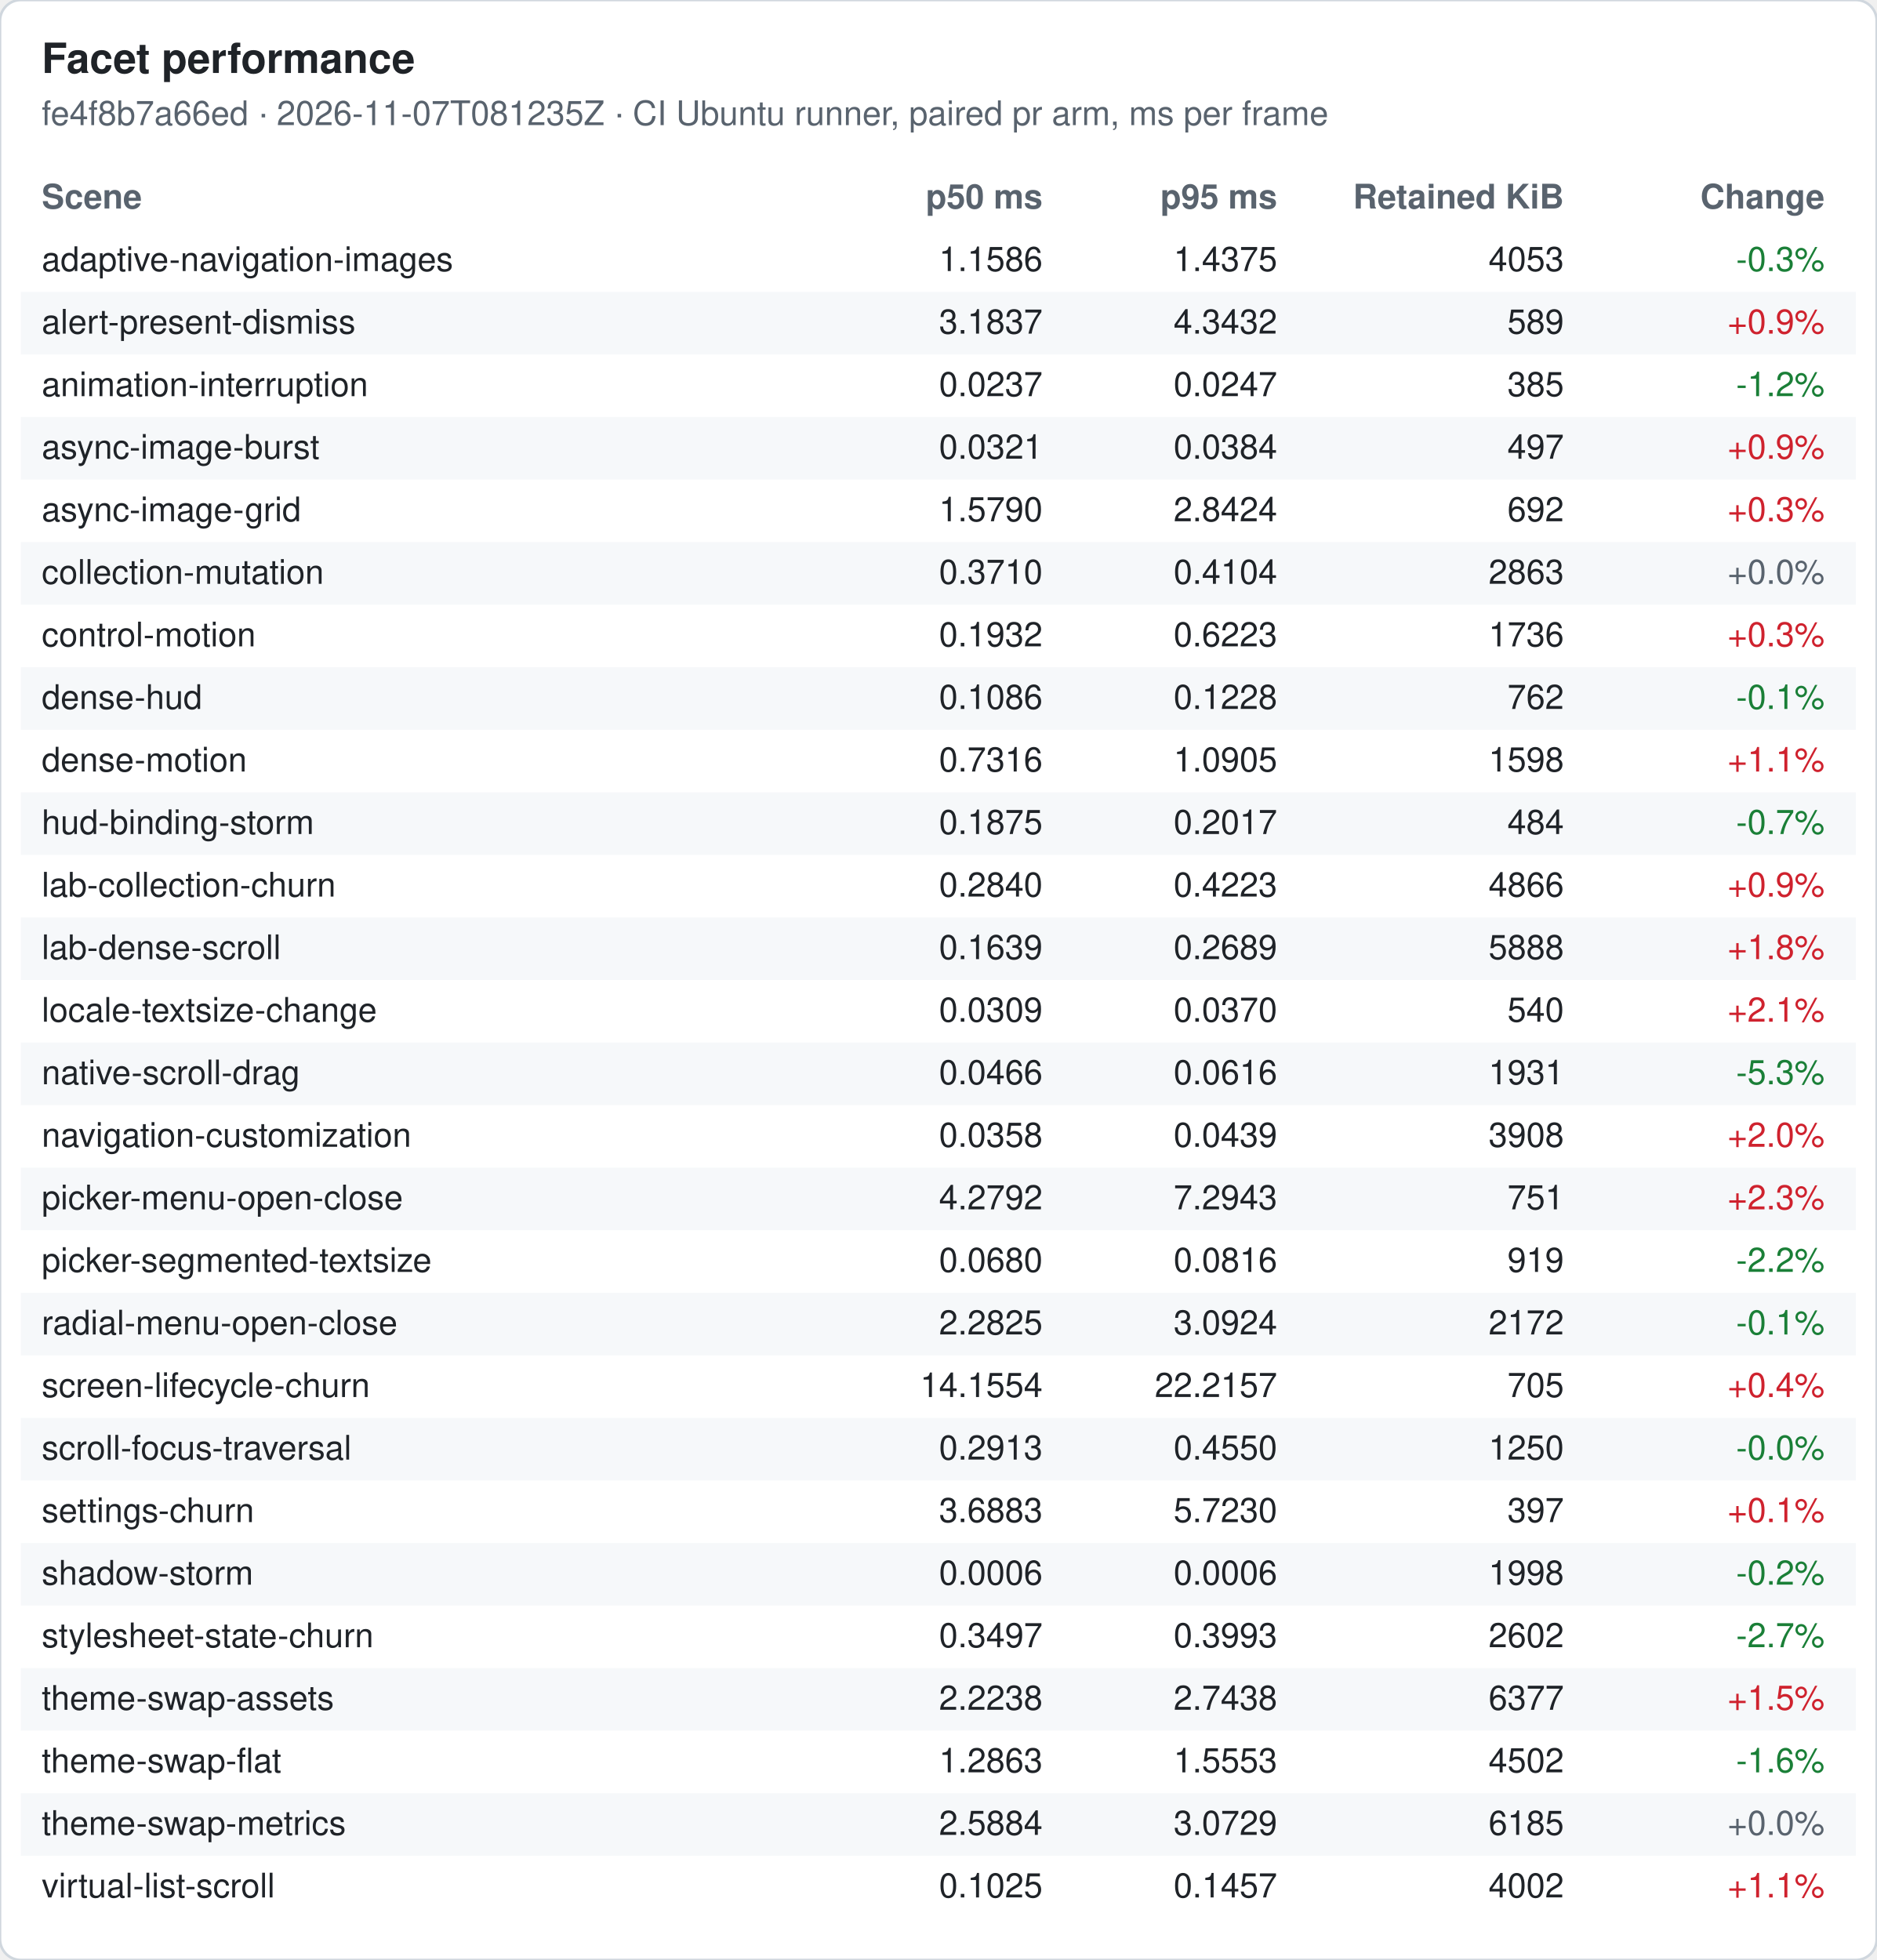
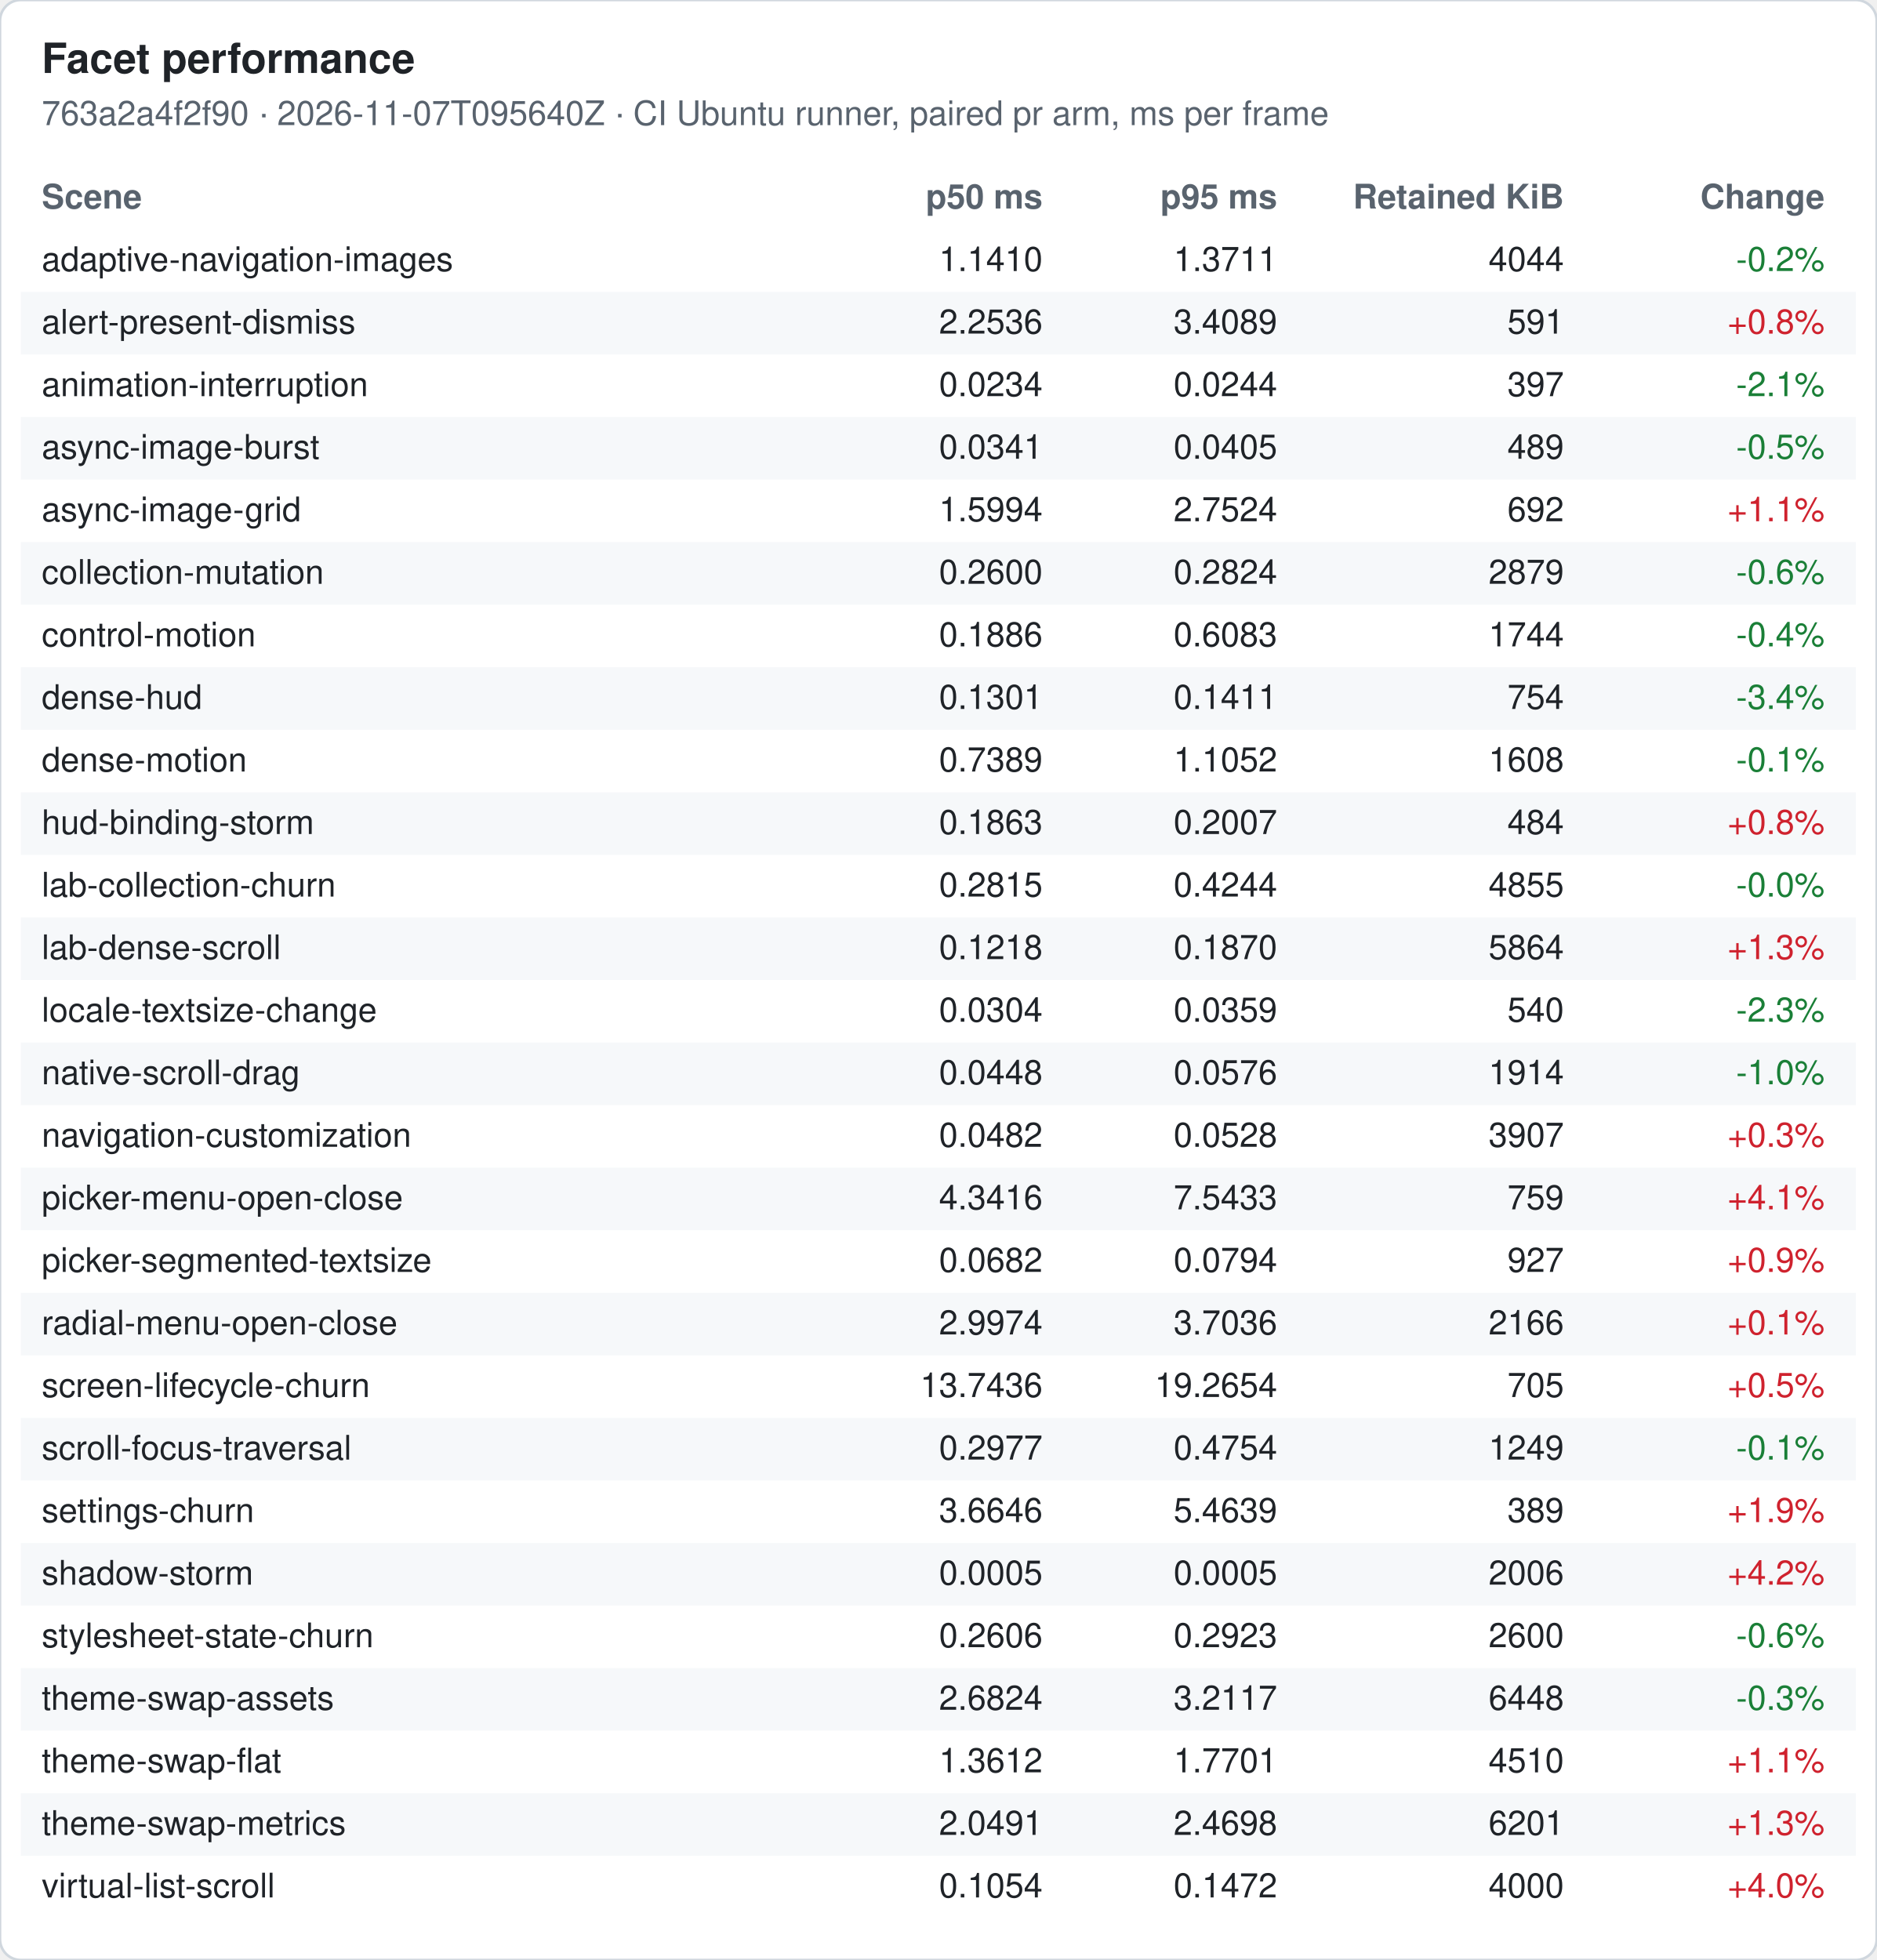
<svg xmlns="http://www.w3.org/2000/svg" width="720" height="752" viewBox="0 0 720 752" font-family="-apple-system, Segoe UI, Helvetica, Arial, sans-serif" font-size="13">
  <rect width="720" height="752" rx="8" fill="#ffffff" stroke="#d0d7de" />
  <text x="16" y="28" font-size="16" font-weight="600" fill="#1f2328">Facet performance</text>
-   <text x="16" y="48" fill="#59636e">fe4f8b7a66ed · 2026-11-07T081235Z · CI Ubuntu runner, paired pr arm, ms per frame</text>
+   <text x="16" y="48" fill="#59636e">763a2a4f2f90 · 2026-11-07T095640Z · CI Ubuntu runner, paired pr arm, ms per frame</text>
  <text x="16" y="80" font-weight="600" fill="#59636e">Scene</text>
  <text x="400" y="80" font-weight="600" fill="#59636e" text-anchor="end">p50 ms</text>
  <text x="490" y="80" font-weight="600" fill="#59636e" text-anchor="end">p95 ms</text>
  <text x="600" y="80" font-weight="600" fill="#59636e" text-anchor="end">Retained KiB</text>
  <text x="700" y="80" font-weight="600" fill="#59636e" text-anchor="end">Change</text>
  <text x="16" y="104" fill="#1f2328">adaptive-navigation-images</text>
-   <text x="400" y="104" fill="#1f2328" text-anchor="end">1.1586</text>
-   <text x="490" y="104" fill="#1f2328" text-anchor="end">1.4375</text>
-   <text x="600" y="104" fill="#1f2328" text-anchor="end">4053</text>
-   <text x="700" y="104" fill="#1a7f37" text-anchor="end">-0.3%</text>
+   <text x="400" y="104" fill="#1f2328" text-anchor="end">1.1410</text>
+   <text x="490" y="104" fill="#1f2328" text-anchor="end">1.3711</text>
+   <text x="600" y="104" fill="#1f2328" text-anchor="end">4044</text>
+   <text x="700" y="104" fill="#1a7f37" text-anchor="end">-0.2%</text>
  <rect x="8" y="112" width="704" height="24" fill="#f6f8fa" />
  <text x="16" y="128" fill="#1f2328">alert-present-dismiss</text>
-   <text x="400" y="128" fill="#1f2328" text-anchor="end">3.1837</text>
-   <text x="490" y="128" fill="#1f2328" text-anchor="end">4.3432</text>
-   <text x="600" y="128" fill="#1f2328" text-anchor="end">589</text>
-   <text x="700" y="128" fill="#cf222e" text-anchor="end">+0.9%</text>
+   <text x="400" y="128" fill="#1f2328" text-anchor="end">2.2536</text>
+   <text x="490" y="128" fill="#1f2328" text-anchor="end">3.4089</text>
+   <text x="600" y="128" fill="#1f2328" text-anchor="end">591</text>
+   <text x="700" y="128" fill="#cf222e" text-anchor="end">+0.8%</text>
  <text x="16" y="152" fill="#1f2328">animation-interruption</text>
-   <text x="400" y="152" fill="#1f2328" text-anchor="end">0.0237</text>
-   <text x="490" y="152" fill="#1f2328" text-anchor="end">0.0247</text>
-   <text x="600" y="152" fill="#1f2328" text-anchor="end">385</text>
-   <text x="700" y="152" fill="#1a7f37" text-anchor="end">-1.2%</text>
+   <text x="400" y="152" fill="#1f2328" text-anchor="end">0.0234</text>
+   <text x="490" y="152" fill="#1f2328" text-anchor="end">0.0244</text>
+   <text x="600" y="152" fill="#1f2328" text-anchor="end">397</text>
+   <text x="700" y="152" fill="#1a7f37" text-anchor="end">-2.1%</text>
  <rect x="8" y="160" width="704" height="24" fill="#f6f8fa" />
  <text x="16" y="176" fill="#1f2328">async-image-burst</text>
-   <text x="400" y="176" fill="#1f2328" text-anchor="end">0.0321</text>
-   <text x="490" y="176" fill="#1f2328" text-anchor="end">0.0384</text>
-   <text x="600" y="176" fill="#1f2328" text-anchor="end">497</text>
-   <text x="700" y="176" fill="#cf222e" text-anchor="end">+0.9%</text>
+   <text x="400" y="176" fill="#1f2328" text-anchor="end">0.0341</text>
+   <text x="490" y="176" fill="#1f2328" text-anchor="end">0.0405</text>
+   <text x="600" y="176" fill="#1f2328" text-anchor="end">489</text>
+   <text x="700" y="176" fill="#1a7f37" text-anchor="end">-0.5%</text>
  <text x="16" y="200" fill="#1f2328">async-image-grid</text>
-   <text x="400" y="200" fill="#1f2328" text-anchor="end">1.5790</text>
-   <text x="490" y="200" fill="#1f2328" text-anchor="end">2.8424</text>
+   <text x="400" y="200" fill="#1f2328" text-anchor="end">1.5994</text>
+   <text x="490" y="200" fill="#1f2328" text-anchor="end">2.7524</text>
  <text x="600" y="200" fill="#1f2328" text-anchor="end">692</text>
-   <text x="700" y="200" fill="#cf222e" text-anchor="end">+0.3%</text>
+   <text x="700" y="200" fill="#cf222e" text-anchor="end">+1.1%</text>
  <rect x="8" y="208" width="704" height="24" fill="#f6f8fa" />
  <text x="16" y="224" fill="#1f2328">collection-mutation</text>
-   <text x="400" y="224" fill="#1f2328" text-anchor="end">0.3710</text>
-   <text x="490" y="224" fill="#1f2328" text-anchor="end">0.4104</text>
-   <text x="600" y="224" fill="#1f2328" text-anchor="end">2863</text>
-   <text x="700" y="224" fill="#59636e" text-anchor="end">+0.0%</text>
+   <text x="400" y="224" fill="#1f2328" text-anchor="end">0.2600</text>
+   <text x="490" y="224" fill="#1f2328" text-anchor="end">0.2824</text>
+   <text x="600" y="224" fill="#1f2328" text-anchor="end">2879</text>
+   <text x="700" y="224" fill="#1a7f37" text-anchor="end">-0.6%</text>
  <text x="16" y="248" fill="#1f2328">control-motion</text>
-   <text x="400" y="248" fill="#1f2328" text-anchor="end">0.1932</text>
-   <text x="490" y="248" fill="#1f2328" text-anchor="end">0.6223</text>
-   <text x="600" y="248" fill="#1f2328" text-anchor="end">1736</text>
-   <text x="700" y="248" fill="#cf222e" text-anchor="end">+0.3%</text>
+   <text x="400" y="248" fill="#1f2328" text-anchor="end">0.1886</text>
+   <text x="490" y="248" fill="#1f2328" text-anchor="end">0.6083</text>
+   <text x="600" y="248" fill="#1f2328" text-anchor="end">1744</text>
+   <text x="700" y="248" fill="#1a7f37" text-anchor="end">-0.4%</text>
  <rect x="8" y="256" width="704" height="24" fill="#f6f8fa" />
  <text x="16" y="272" fill="#1f2328">dense-hud</text>
-   <text x="400" y="272" fill="#1f2328" text-anchor="end">0.1086</text>
-   <text x="490" y="272" fill="#1f2328" text-anchor="end">0.1228</text>
-   <text x="600" y="272" fill="#1f2328" text-anchor="end">762</text>
-   <text x="700" y="272" fill="#1a7f37" text-anchor="end">-0.1%</text>
+   <text x="400" y="272" fill="#1f2328" text-anchor="end">0.1301</text>
+   <text x="490" y="272" fill="#1f2328" text-anchor="end">0.1411</text>
+   <text x="600" y="272" fill="#1f2328" text-anchor="end">754</text>
+   <text x="700" y="272" fill="#1a7f37" text-anchor="end">-3.4%</text>
  <text x="16" y="296" fill="#1f2328">dense-motion</text>
-   <text x="400" y="296" fill="#1f2328" text-anchor="end">0.7316</text>
-   <text x="490" y="296" fill="#1f2328" text-anchor="end">1.0905</text>
-   <text x="600" y="296" fill="#1f2328" text-anchor="end">1598</text>
-   <text x="700" y="296" fill="#cf222e" text-anchor="end">+1.1%</text>
+   <text x="400" y="296" fill="#1f2328" text-anchor="end">0.7389</text>
+   <text x="490" y="296" fill="#1f2328" text-anchor="end">1.1052</text>
+   <text x="600" y="296" fill="#1f2328" text-anchor="end">1608</text>
+   <text x="700" y="296" fill="#1a7f37" text-anchor="end">-0.1%</text>
  <rect x="8" y="304" width="704" height="24" fill="#f6f8fa" />
  <text x="16" y="320" fill="#1f2328">hud-binding-storm</text>
-   <text x="400" y="320" fill="#1f2328" text-anchor="end">0.1875</text>
-   <text x="490" y="320" fill="#1f2328" text-anchor="end">0.2017</text>
+   <text x="400" y="320" fill="#1f2328" text-anchor="end">0.1863</text>
+   <text x="490" y="320" fill="#1f2328" text-anchor="end">0.2007</text>
  <text x="600" y="320" fill="#1f2328" text-anchor="end">484</text>
-   <text x="700" y="320" fill="#1a7f37" text-anchor="end">-0.7%</text>
+   <text x="700" y="320" fill="#cf222e" text-anchor="end">+0.8%</text>
  <text x="16" y="344" fill="#1f2328">lab-collection-churn</text>
-   <text x="400" y="344" fill="#1f2328" text-anchor="end">0.2840</text>
-   <text x="490" y="344" fill="#1f2328" text-anchor="end">0.4223</text>
-   <text x="600" y="344" fill="#1f2328" text-anchor="end">4866</text>
-   <text x="700" y="344" fill="#cf222e" text-anchor="end">+0.9%</text>
+   <text x="400" y="344" fill="#1f2328" text-anchor="end">0.2815</text>
+   <text x="490" y="344" fill="#1f2328" text-anchor="end">0.4244</text>
+   <text x="600" y="344" fill="#1f2328" text-anchor="end">4855</text>
+   <text x="700" y="344" fill="#1a7f37" text-anchor="end">-0.0%</text>
  <rect x="8" y="352" width="704" height="24" fill="#f6f8fa" />
  <text x="16" y="368" fill="#1f2328">lab-dense-scroll</text>
-   <text x="400" y="368" fill="#1f2328" text-anchor="end">0.1639</text>
-   <text x="490" y="368" fill="#1f2328" text-anchor="end">0.2689</text>
-   <text x="600" y="368" fill="#1f2328" text-anchor="end">5888</text>
-   <text x="700" y="368" fill="#cf222e" text-anchor="end">+1.8%</text>
+   <text x="400" y="368" fill="#1f2328" text-anchor="end">0.1218</text>
+   <text x="490" y="368" fill="#1f2328" text-anchor="end">0.1870</text>
+   <text x="600" y="368" fill="#1f2328" text-anchor="end">5864</text>
+   <text x="700" y="368" fill="#cf222e" text-anchor="end">+1.3%</text>
  <text x="16" y="392" fill="#1f2328">locale-textsize-change</text>
-   <text x="400" y="392" fill="#1f2328" text-anchor="end">0.0309</text>
-   <text x="490" y="392" fill="#1f2328" text-anchor="end">0.0370</text>
+   <text x="400" y="392" fill="#1f2328" text-anchor="end">0.0304</text>
+   <text x="490" y="392" fill="#1f2328" text-anchor="end">0.0359</text>
  <text x="600" y="392" fill="#1f2328" text-anchor="end">540</text>
-   <text x="700" y="392" fill="#cf222e" text-anchor="end">+2.1%</text>
+   <text x="700" y="392" fill="#1a7f37" text-anchor="end">-2.3%</text>
  <rect x="8" y="400" width="704" height="24" fill="#f6f8fa" />
  <text x="16" y="416" fill="#1f2328">native-scroll-drag</text>
-   <text x="400" y="416" fill="#1f2328" text-anchor="end">0.0466</text>
-   <text x="490" y="416" fill="#1f2328" text-anchor="end">0.0616</text>
-   <text x="600" y="416" fill="#1f2328" text-anchor="end">1931</text>
-   <text x="700" y="416" fill="#1a7f37" text-anchor="end">-5.3%</text>
+   <text x="400" y="416" fill="#1f2328" text-anchor="end">0.0448</text>
+   <text x="490" y="416" fill="#1f2328" text-anchor="end">0.0576</text>
+   <text x="600" y="416" fill="#1f2328" text-anchor="end">1914</text>
+   <text x="700" y="416" fill="#1a7f37" text-anchor="end">-1.0%</text>
  <text x="16" y="440" fill="#1f2328">navigation-customization</text>
-   <text x="400" y="440" fill="#1f2328" text-anchor="end">0.0358</text>
-   <text x="490" y="440" fill="#1f2328" text-anchor="end">0.0439</text>
-   <text x="600" y="440" fill="#1f2328" text-anchor="end">3908</text>
-   <text x="700" y="440" fill="#cf222e" text-anchor="end">+2.0%</text>
+   <text x="400" y="440" fill="#1f2328" text-anchor="end">0.0482</text>
+   <text x="490" y="440" fill="#1f2328" text-anchor="end">0.0528</text>
+   <text x="600" y="440" fill="#1f2328" text-anchor="end">3907</text>
+   <text x="700" y="440" fill="#cf222e" text-anchor="end">+0.3%</text>
  <rect x="8" y="448" width="704" height="24" fill="#f6f8fa" />
  <text x="16" y="464" fill="#1f2328">picker-menu-open-close</text>
-   <text x="400" y="464" fill="#1f2328" text-anchor="end">4.2792</text>
-   <text x="490" y="464" fill="#1f2328" text-anchor="end">7.2943</text>
-   <text x="600" y="464" fill="#1f2328" text-anchor="end">751</text>
-   <text x="700" y="464" fill="#cf222e" text-anchor="end">+2.3%</text>
+   <text x="400" y="464" fill="#1f2328" text-anchor="end">4.3416</text>
+   <text x="490" y="464" fill="#1f2328" text-anchor="end">7.5433</text>
+   <text x="600" y="464" fill="#1f2328" text-anchor="end">759</text>
+   <text x="700" y="464" fill="#cf222e" text-anchor="end">+4.1%</text>
  <text x="16" y="488" fill="#1f2328">picker-segmented-textsize</text>
-   <text x="400" y="488" fill="#1f2328" text-anchor="end">0.0680</text>
-   <text x="490" y="488" fill="#1f2328" text-anchor="end">0.0816</text>
-   <text x="600" y="488" fill="#1f2328" text-anchor="end">919</text>
-   <text x="700" y="488" fill="#1a7f37" text-anchor="end">-2.2%</text>
+   <text x="400" y="488" fill="#1f2328" text-anchor="end">0.0682</text>
+   <text x="490" y="488" fill="#1f2328" text-anchor="end">0.0794</text>
+   <text x="600" y="488" fill="#1f2328" text-anchor="end">927</text>
+   <text x="700" y="488" fill="#cf222e" text-anchor="end">+0.9%</text>
  <rect x="8" y="496" width="704" height="24" fill="#f6f8fa" />
  <text x="16" y="512" fill="#1f2328">radial-menu-open-close</text>
-   <text x="400" y="512" fill="#1f2328" text-anchor="end">2.2825</text>
-   <text x="490" y="512" fill="#1f2328" text-anchor="end">3.0924</text>
-   <text x="600" y="512" fill="#1f2328" text-anchor="end">2172</text>
-   <text x="700" y="512" fill="#1a7f37" text-anchor="end">-0.1%</text>
+   <text x="400" y="512" fill="#1f2328" text-anchor="end">2.9974</text>
+   <text x="490" y="512" fill="#1f2328" text-anchor="end">3.7036</text>
+   <text x="600" y="512" fill="#1f2328" text-anchor="end">2166</text>
+   <text x="700" y="512" fill="#cf222e" text-anchor="end">+0.1%</text>
  <text x="16" y="536" fill="#1f2328">screen-lifecycle-churn</text>
-   <text x="400" y="536" fill="#1f2328" text-anchor="end">14.1554</text>
-   <text x="490" y="536" fill="#1f2328" text-anchor="end">22.2157</text>
+   <text x="400" y="536" fill="#1f2328" text-anchor="end">13.7436</text>
+   <text x="490" y="536" fill="#1f2328" text-anchor="end">19.2654</text>
  <text x="600" y="536" fill="#1f2328" text-anchor="end">705</text>
-   <text x="700" y="536" fill="#cf222e" text-anchor="end">+0.4%</text>
+   <text x="700" y="536" fill="#cf222e" text-anchor="end">+0.5%</text>
  <rect x="8" y="544" width="704" height="24" fill="#f6f8fa" />
  <text x="16" y="560" fill="#1f2328">scroll-focus-traversal</text>
-   <text x="400" y="560" fill="#1f2328" text-anchor="end">0.2913</text>
-   <text x="490" y="560" fill="#1f2328" text-anchor="end">0.4550</text>
-   <text x="600" y="560" fill="#1f2328" text-anchor="end">1250</text>
-   <text x="700" y="560" fill="#1a7f37" text-anchor="end">-0.0%</text>
+   <text x="400" y="560" fill="#1f2328" text-anchor="end">0.2977</text>
+   <text x="490" y="560" fill="#1f2328" text-anchor="end">0.4754</text>
+   <text x="600" y="560" fill="#1f2328" text-anchor="end">1249</text>
+   <text x="700" y="560" fill="#1a7f37" text-anchor="end">-0.1%</text>
  <text x="16" y="584" fill="#1f2328">settings-churn</text>
-   <text x="400" y="584" fill="#1f2328" text-anchor="end">3.6883</text>
-   <text x="490" y="584" fill="#1f2328" text-anchor="end">5.7230</text>
-   <text x="600" y="584" fill="#1f2328" text-anchor="end">397</text>
-   <text x="700" y="584" fill="#cf222e" text-anchor="end">+0.1%</text>
+   <text x="400" y="584" fill="#1f2328" text-anchor="end">3.6646</text>
+   <text x="490" y="584" fill="#1f2328" text-anchor="end">5.4639</text>
+   <text x="600" y="584" fill="#1f2328" text-anchor="end">389</text>
+   <text x="700" y="584" fill="#cf222e" text-anchor="end">+1.9%</text>
  <rect x="8" y="592" width="704" height="24" fill="#f6f8fa" />
  <text x="16" y="608" fill="#1f2328">shadow-storm</text>
-   <text x="400" y="608" fill="#1f2328" text-anchor="end">0.0006</text>
-   <text x="490" y="608" fill="#1f2328" text-anchor="end">0.0006</text>
-   <text x="600" y="608" fill="#1f2328" text-anchor="end">1998</text>
-   <text x="700" y="608" fill="#1a7f37" text-anchor="end">-0.2%</text>
+   <text x="400" y="608" fill="#1f2328" text-anchor="end">0.0005</text>
+   <text x="490" y="608" fill="#1f2328" text-anchor="end">0.0005</text>
+   <text x="600" y="608" fill="#1f2328" text-anchor="end">2006</text>
+   <text x="700" y="608" fill="#cf222e" text-anchor="end">+4.2%</text>
  <text x="16" y="632" fill="#1f2328">stylesheet-state-churn</text>
-   <text x="400" y="632" fill="#1f2328" text-anchor="end">0.3497</text>
-   <text x="490" y="632" fill="#1f2328" text-anchor="end">0.3993</text>
-   <text x="600" y="632" fill="#1f2328" text-anchor="end">2602</text>
-   <text x="700" y="632" fill="#1a7f37" text-anchor="end">-2.7%</text>
+   <text x="400" y="632" fill="#1f2328" text-anchor="end">0.2606</text>
+   <text x="490" y="632" fill="#1f2328" text-anchor="end">0.2923</text>
+   <text x="600" y="632" fill="#1f2328" text-anchor="end">2600</text>
+   <text x="700" y="632" fill="#1a7f37" text-anchor="end">-0.6%</text>
  <rect x="8" y="640" width="704" height="24" fill="#f6f8fa" />
  <text x="16" y="656" fill="#1f2328">theme-swap-assets</text>
-   <text x="400" y="656" fill="#1f2328" text-anchor="end">2.2238</text>
-   <text x="490" y="656" fill="#1f2328" text-anchor="end">2.7438</text>
-   <text x="600" y="656" fill="#1f2328" text-anchor="end">6377</text>
-   <text x="700" y="656" fill="#cf222e" text-anchor="end">+1.5%</text>
+   <text x="400" y="656" fill="#1f2328" text-anchor="end">2.6824</text>
+   <text x="490" y="656" fill="#1f2328" text-anchor="end">3.2117</text>
+   <text x="600" y="656" fill="#1f2328" text-anchor="end">6448</text>
+   <text x="700" y="656" fill="#1a7f37" text-anchor="end">-0.3%</text>
  <text x="16" y="680" fill="#1f2328">theme-swap-flat</text>
-   <text x="400" y="680" fill="#1f2328" text-anchor="end">1.2863</text>
-   <text x="490" y="680" fill="#1f2328" text-anchor="end">1.5553</text>
-   <text x="600" y="680" fill="#1f2328" text-anchor="end">4502</text>
-   <text x="700" y="680" fill="#1a7f37" text-anchor="end">-1.6%</text>
+   <text x="400" y="680" fill="#1f2328" text-anchor="end">1.3612</text>
+   <text x="490" y="680" fill="#1f2328" text-anchor="end">1.7701</text>
+   <text x="600" y="680" fill="#1f2328" text-anchor="end">4510</text>
+   <text x="700" y="680" fill="#cf222e" text-anchor="end">+1.1%</text>
  <rect x="8" y="688" width="704" height="24" fill="#f6f8fa" />
  <text x="16" y="704" fill="#1f2328">theme-swap-metrics</text>
-   <text x="400" y="704" fill="#1f2328" text-anchor="end">2.5884</text>
-   <text x="490" y="704" fill="#1f2328" text-anchor="end">3.0729</text>
-   <text x="600" y="704" fill="#1f2328" text-anchor="end">6185</text>
-   <text x="700" y="704" fill="#59636e" text-anchor="end">+0.0%</text>
+   <text x="400" y="704" fill="#1f2328" text-anchor="end">2.0491</text>
+   <text x="490" y="704" fill="#1f2328" text-anchor="end">2.4698</text>
+   <text x="600" y="704" fill="#1f2328" text-anchor="end">6201</text>
+   <text x="700" y="704" fill="#cf222e" text-anchor="end">+1.3%</text>
  <text x="16" y="728" fill="#1f2328">virtual-list-scroll</text>
-   <text x="400" y="728" fill="#1f2328" text-anchor="end">0.1025</text>
-   <text x="490" y="728" fill="#1f2328" text-anchor="end">0.1457</text>
-   <text x="600" y="728" fill="#1f2328" text-anchor="end">4002</text>
-   <text x="700" y="728" fill="#cf222e" text-anchor="end">+1.1%</text>
+   <text x="400" y="728" fill="#1f2328" text-anchor="end">0.1054</text>
+   <text x="490" y="728" fill="#1f2328" text-anchor="end">0.1472</text>
+   <text x="600" y="728" fill="#1f2328" text-anchor="end">4000</text>
+   <text x="700" y="728" fill="#cf222e" text-anchor="end">+4.0%</text>
</svg>
